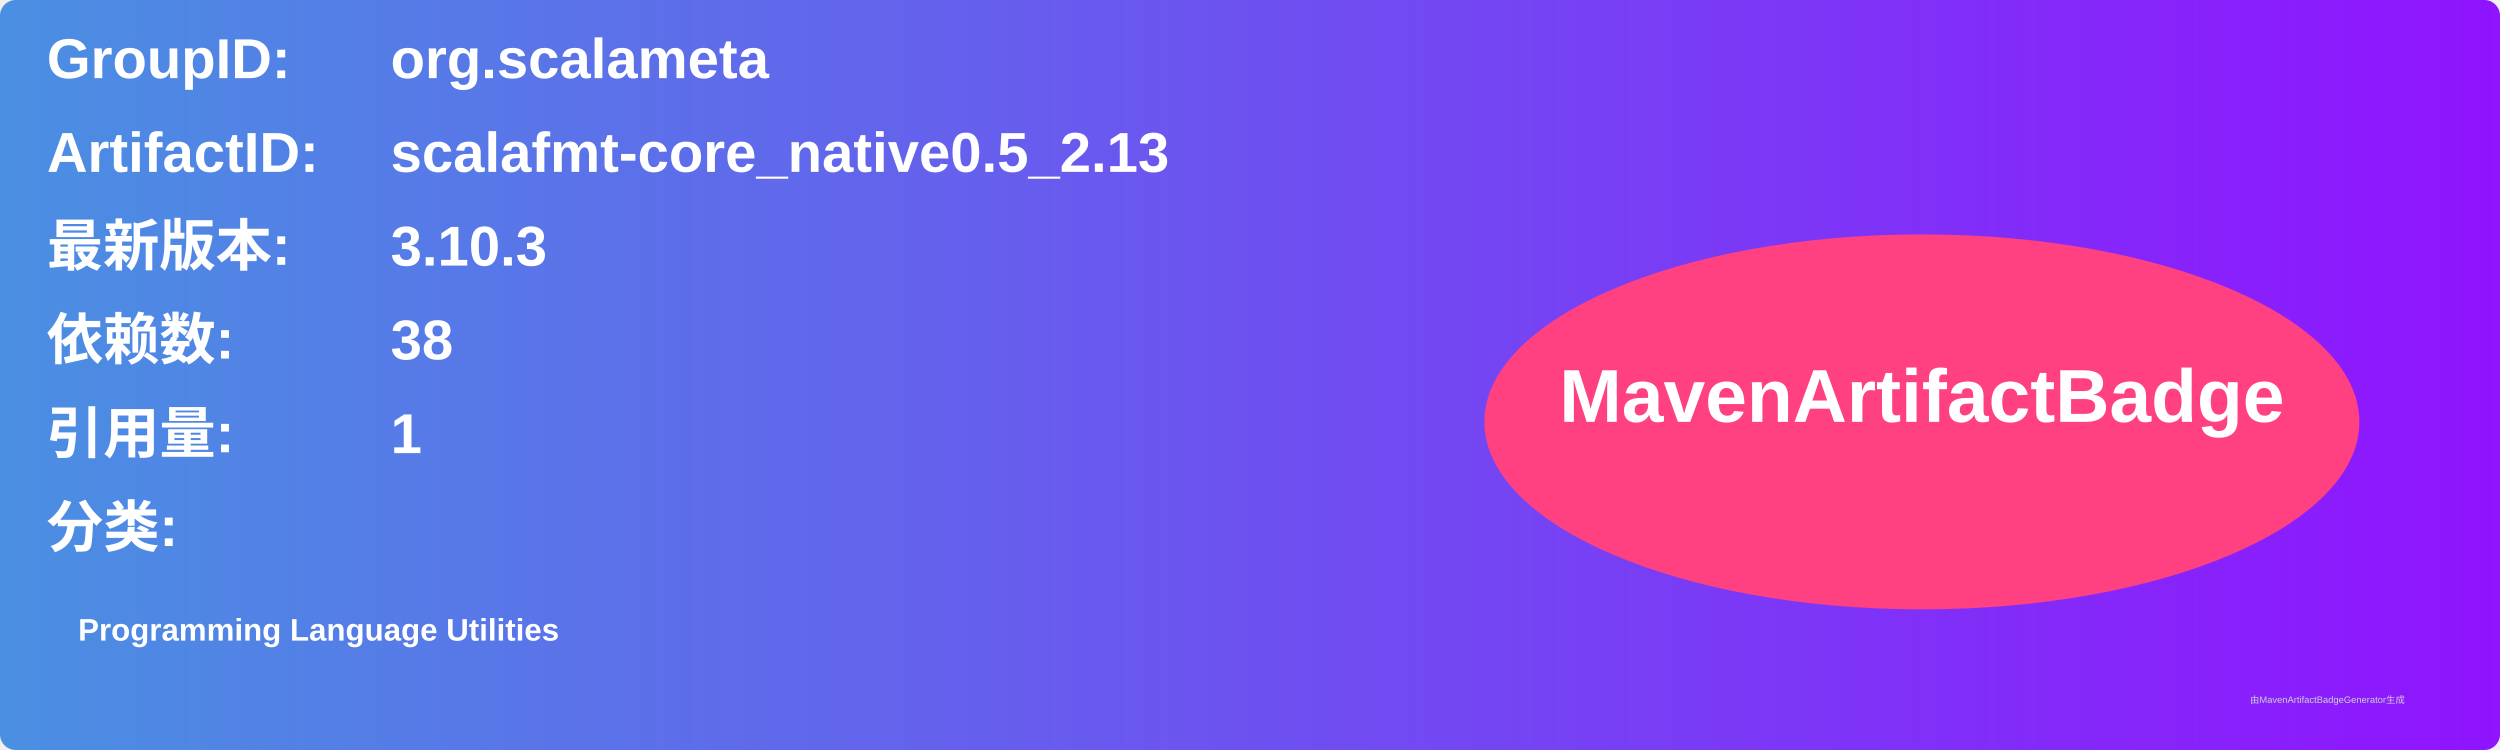
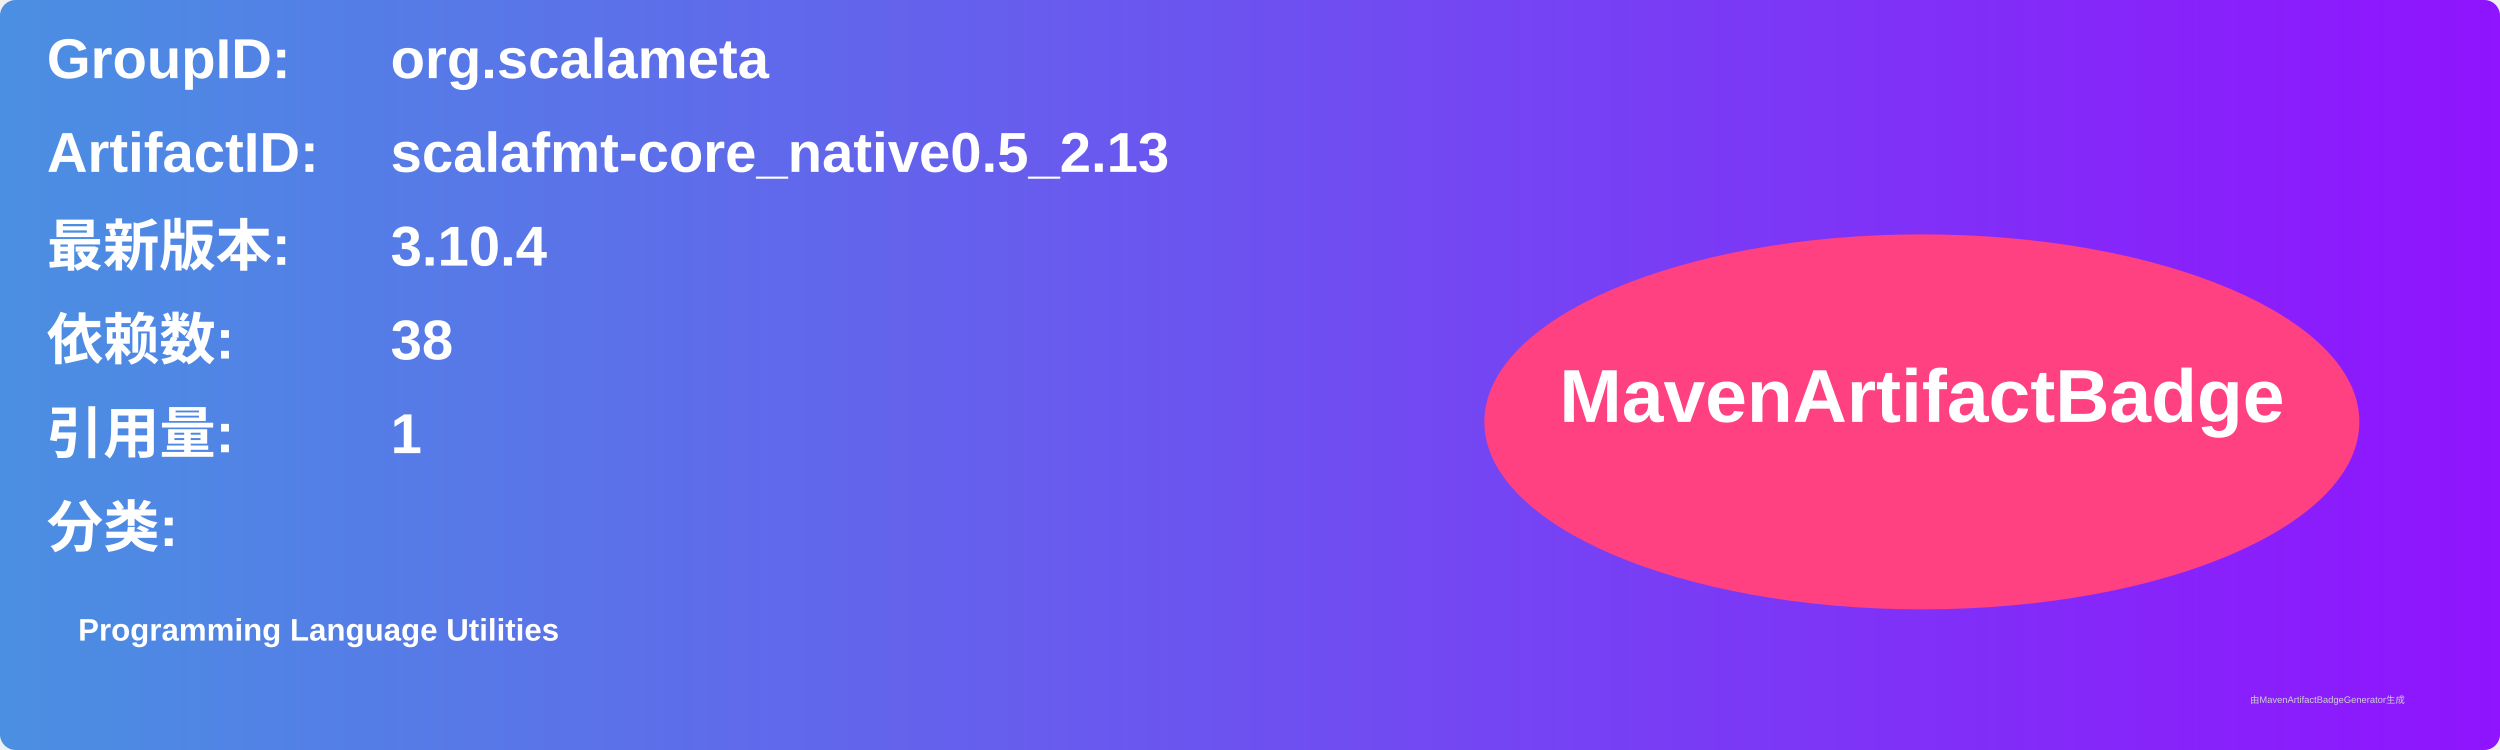
<svg xmlns="http://www.w3.org/2000/svg" width="800" height="240" viewBox="0 0 800 240">
  <linearGradient id="grad" x1="0%" y1="0%" x2="100%" y2="0%">
    <stop offset="0%" stop-color="#4a90e2" />
    <stop offset="100%" stop-color="#9013fe" />
  </linearGradient>
  <rect width="100%" height="100%" rx="5" ry="5" fill="url(#grad)" />
  <g transform="translate(15, 15)">
    <text x="0" y="10" font-family="Arial" font-size="18" fill="white" font-weight="bold" width="260">GroupID:</text>
    <text x="110" y="10" font-family="Arial" font-size="18" fill="white" font-weight="bold" width="460">org.scalameta</text>
    <text x="0" y="40" font-family="Arial" font-size="18" fill="white" font-weight="bold" width="260">ArtifactID:</text>
    <text x="110" y="40" font-family="Arial" font-size="18" fill="white" font-weight="bold" width="460">scalafmt-core_native0.5_2.13</text>
    <text x="0" y="70" font-family="Arial" font-size="18" fill="white" font-weight="bold">最新版本:</text>
    <text x="110" y="70" font-family="Arial" font-size="18" fill="white" font-weight="bold">
-       <tspan font-weight="bold">3.10.3</tspan>
+       <tspan font-weight="bold">3.10.4</tspan>
    </text>
    <text x="0" y="100" font-family="Arial" font-size="18" fill="white" font-weight="bold">依赖数: </text>
    <text x="110" y="100" font-family="Arial" font-size="18" fill="white">
      <tspan font-weight="bold">38</tspan>
    </text>
    <text x="0" y="130" font-family="Arial" font-size="18" fill="white" font-weight="bold">引用量: </text>
    <text x="110" y="130" font-family="Arial" font-size="18" fill="white">
      <tspan font-weight="bold">1</tspan>
    </text>
    <text x="0" y="160" font-family="Arial" font-size="18" fill="white" font-weight="bold">分类:</text>
    <text x="10" y="190" font-family="Arial" font-size="10" fill="white">
      <tspan font-weight="bold">Programming Language Utilities</tspan>
    </text>
    <ellipse cx="600" cy="120" rx="140" ry="60" fill="#ff4081" />
    <text x="600" y="120" text-anchor="middle" font-family="Arial" font-size="24" fill="white" font-weight="bold">MavenArtifactBadge</text>
  </g>
  <text x="720" y="225" font-family="Arial" font-size="3" fill="#d0d0d0">由MavenArtifactBadgeGenerator生成</text>
</svg>
